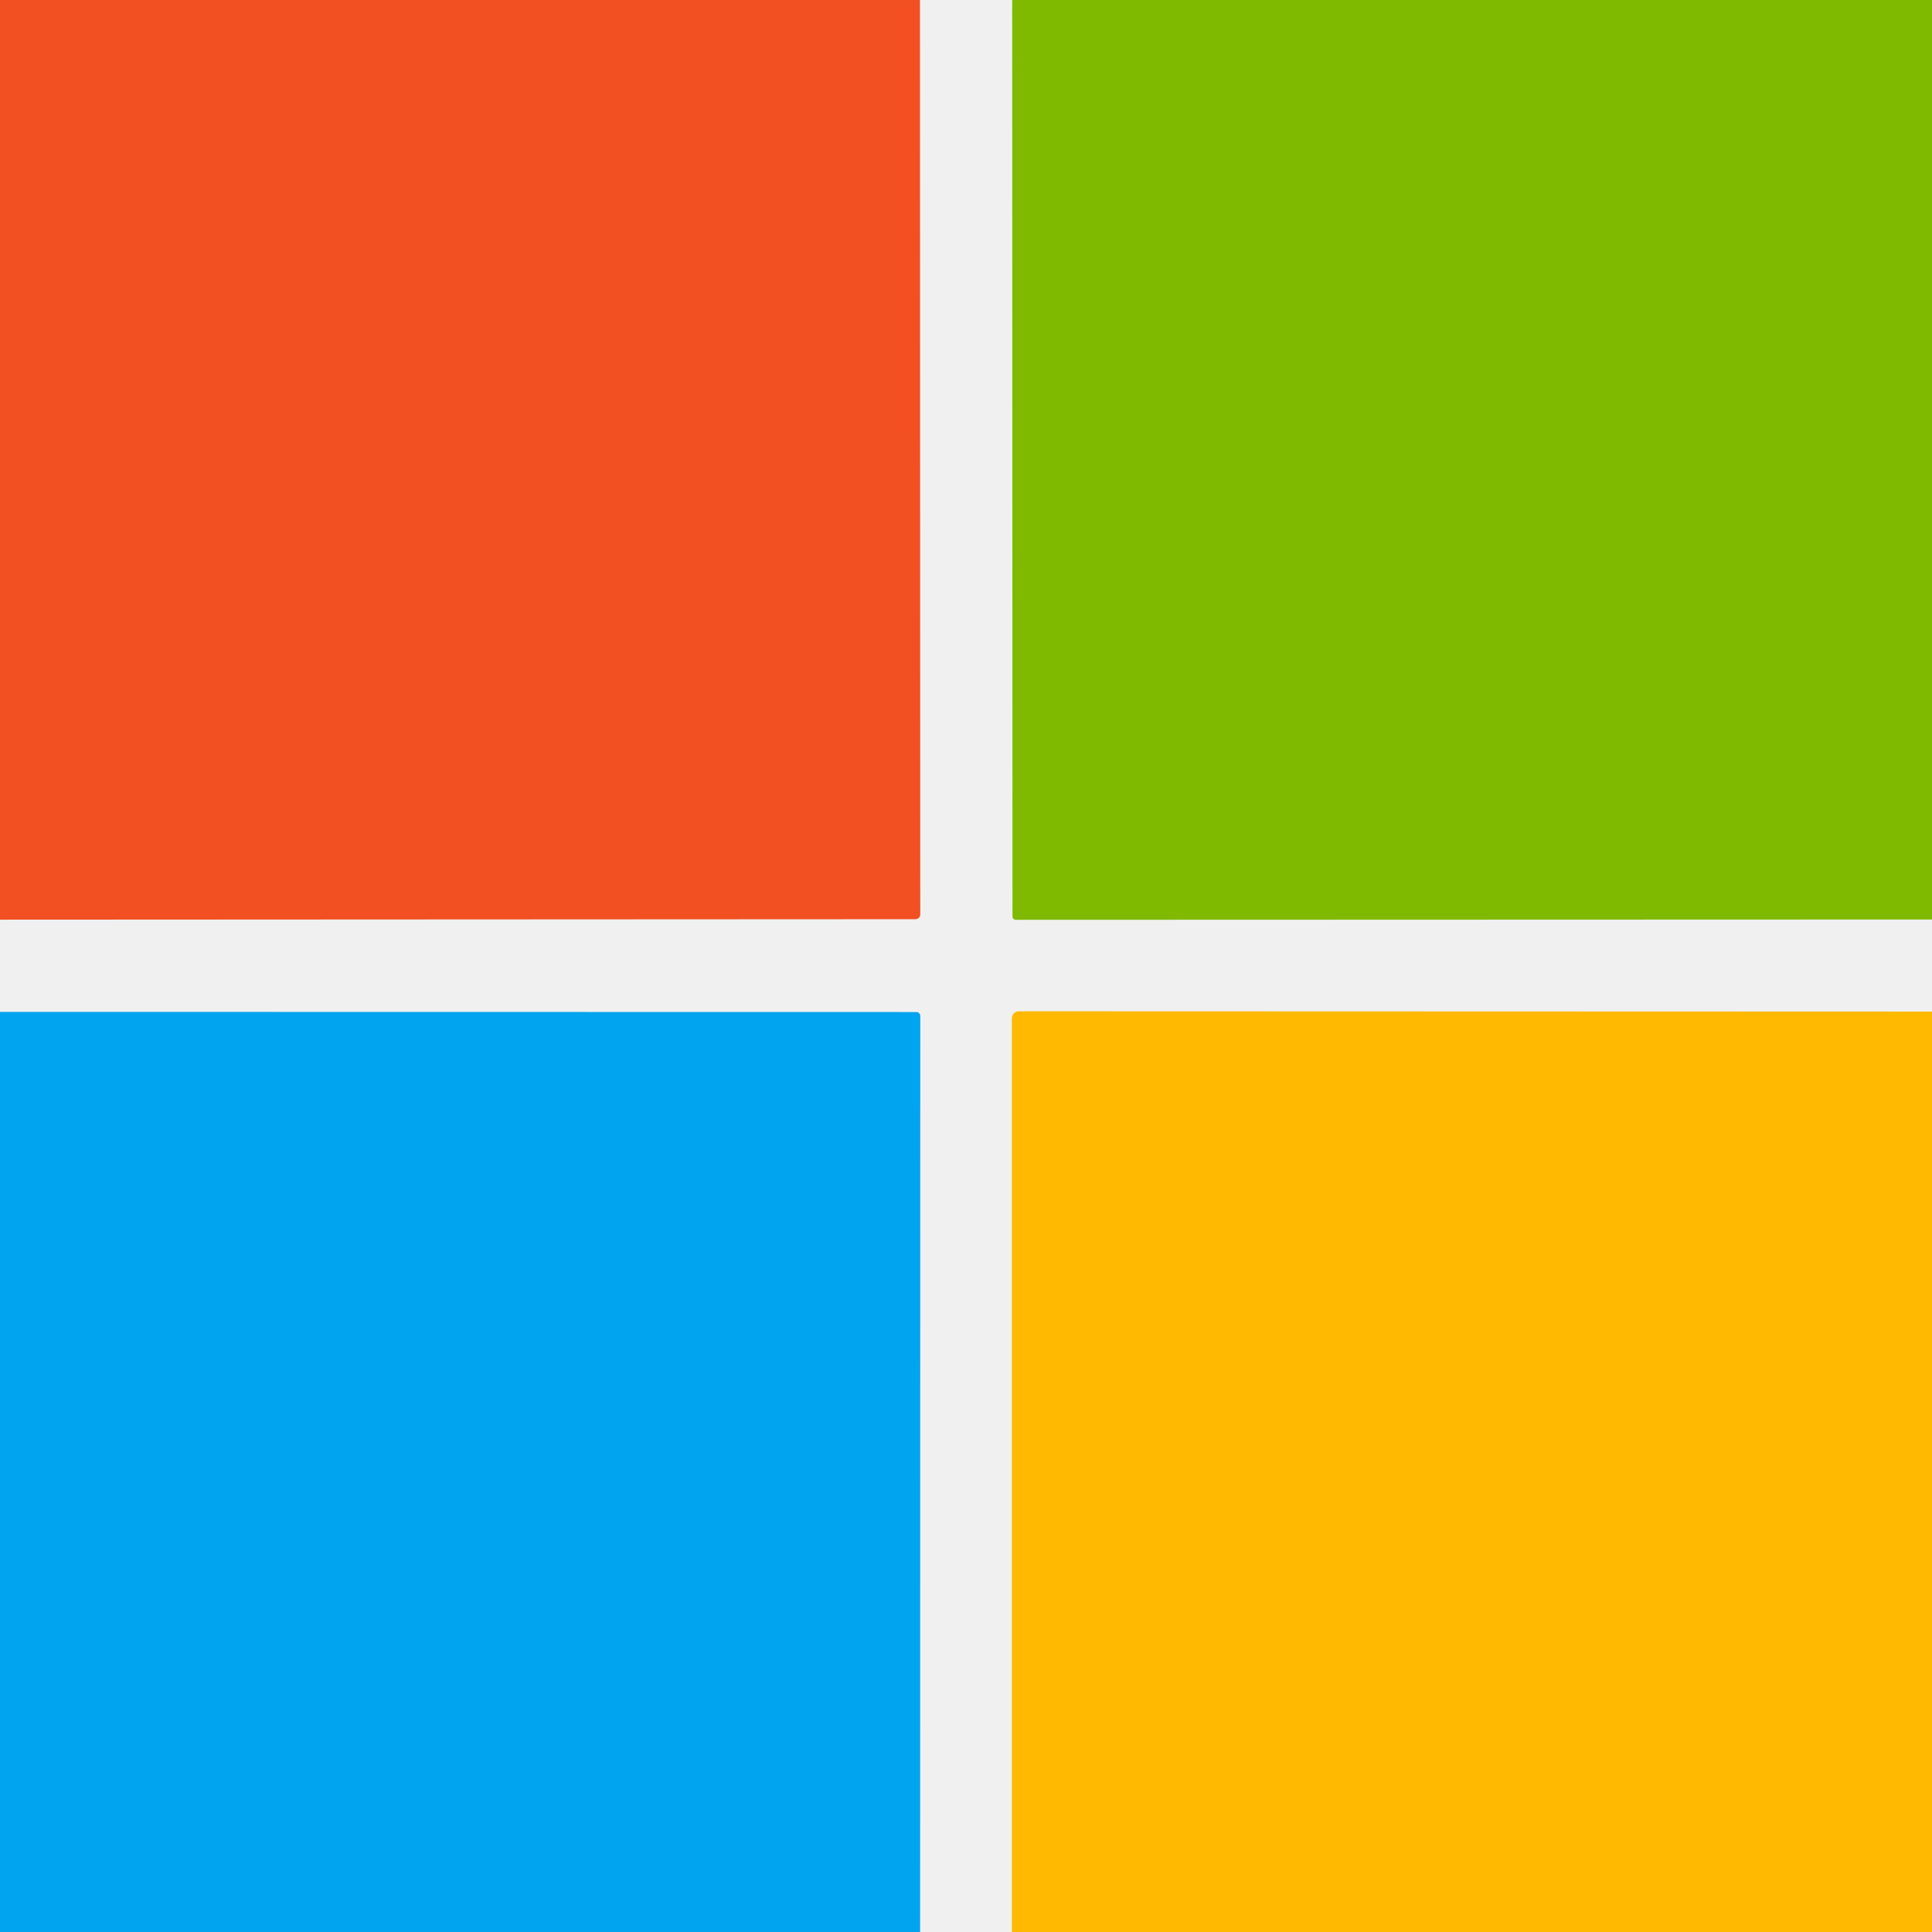
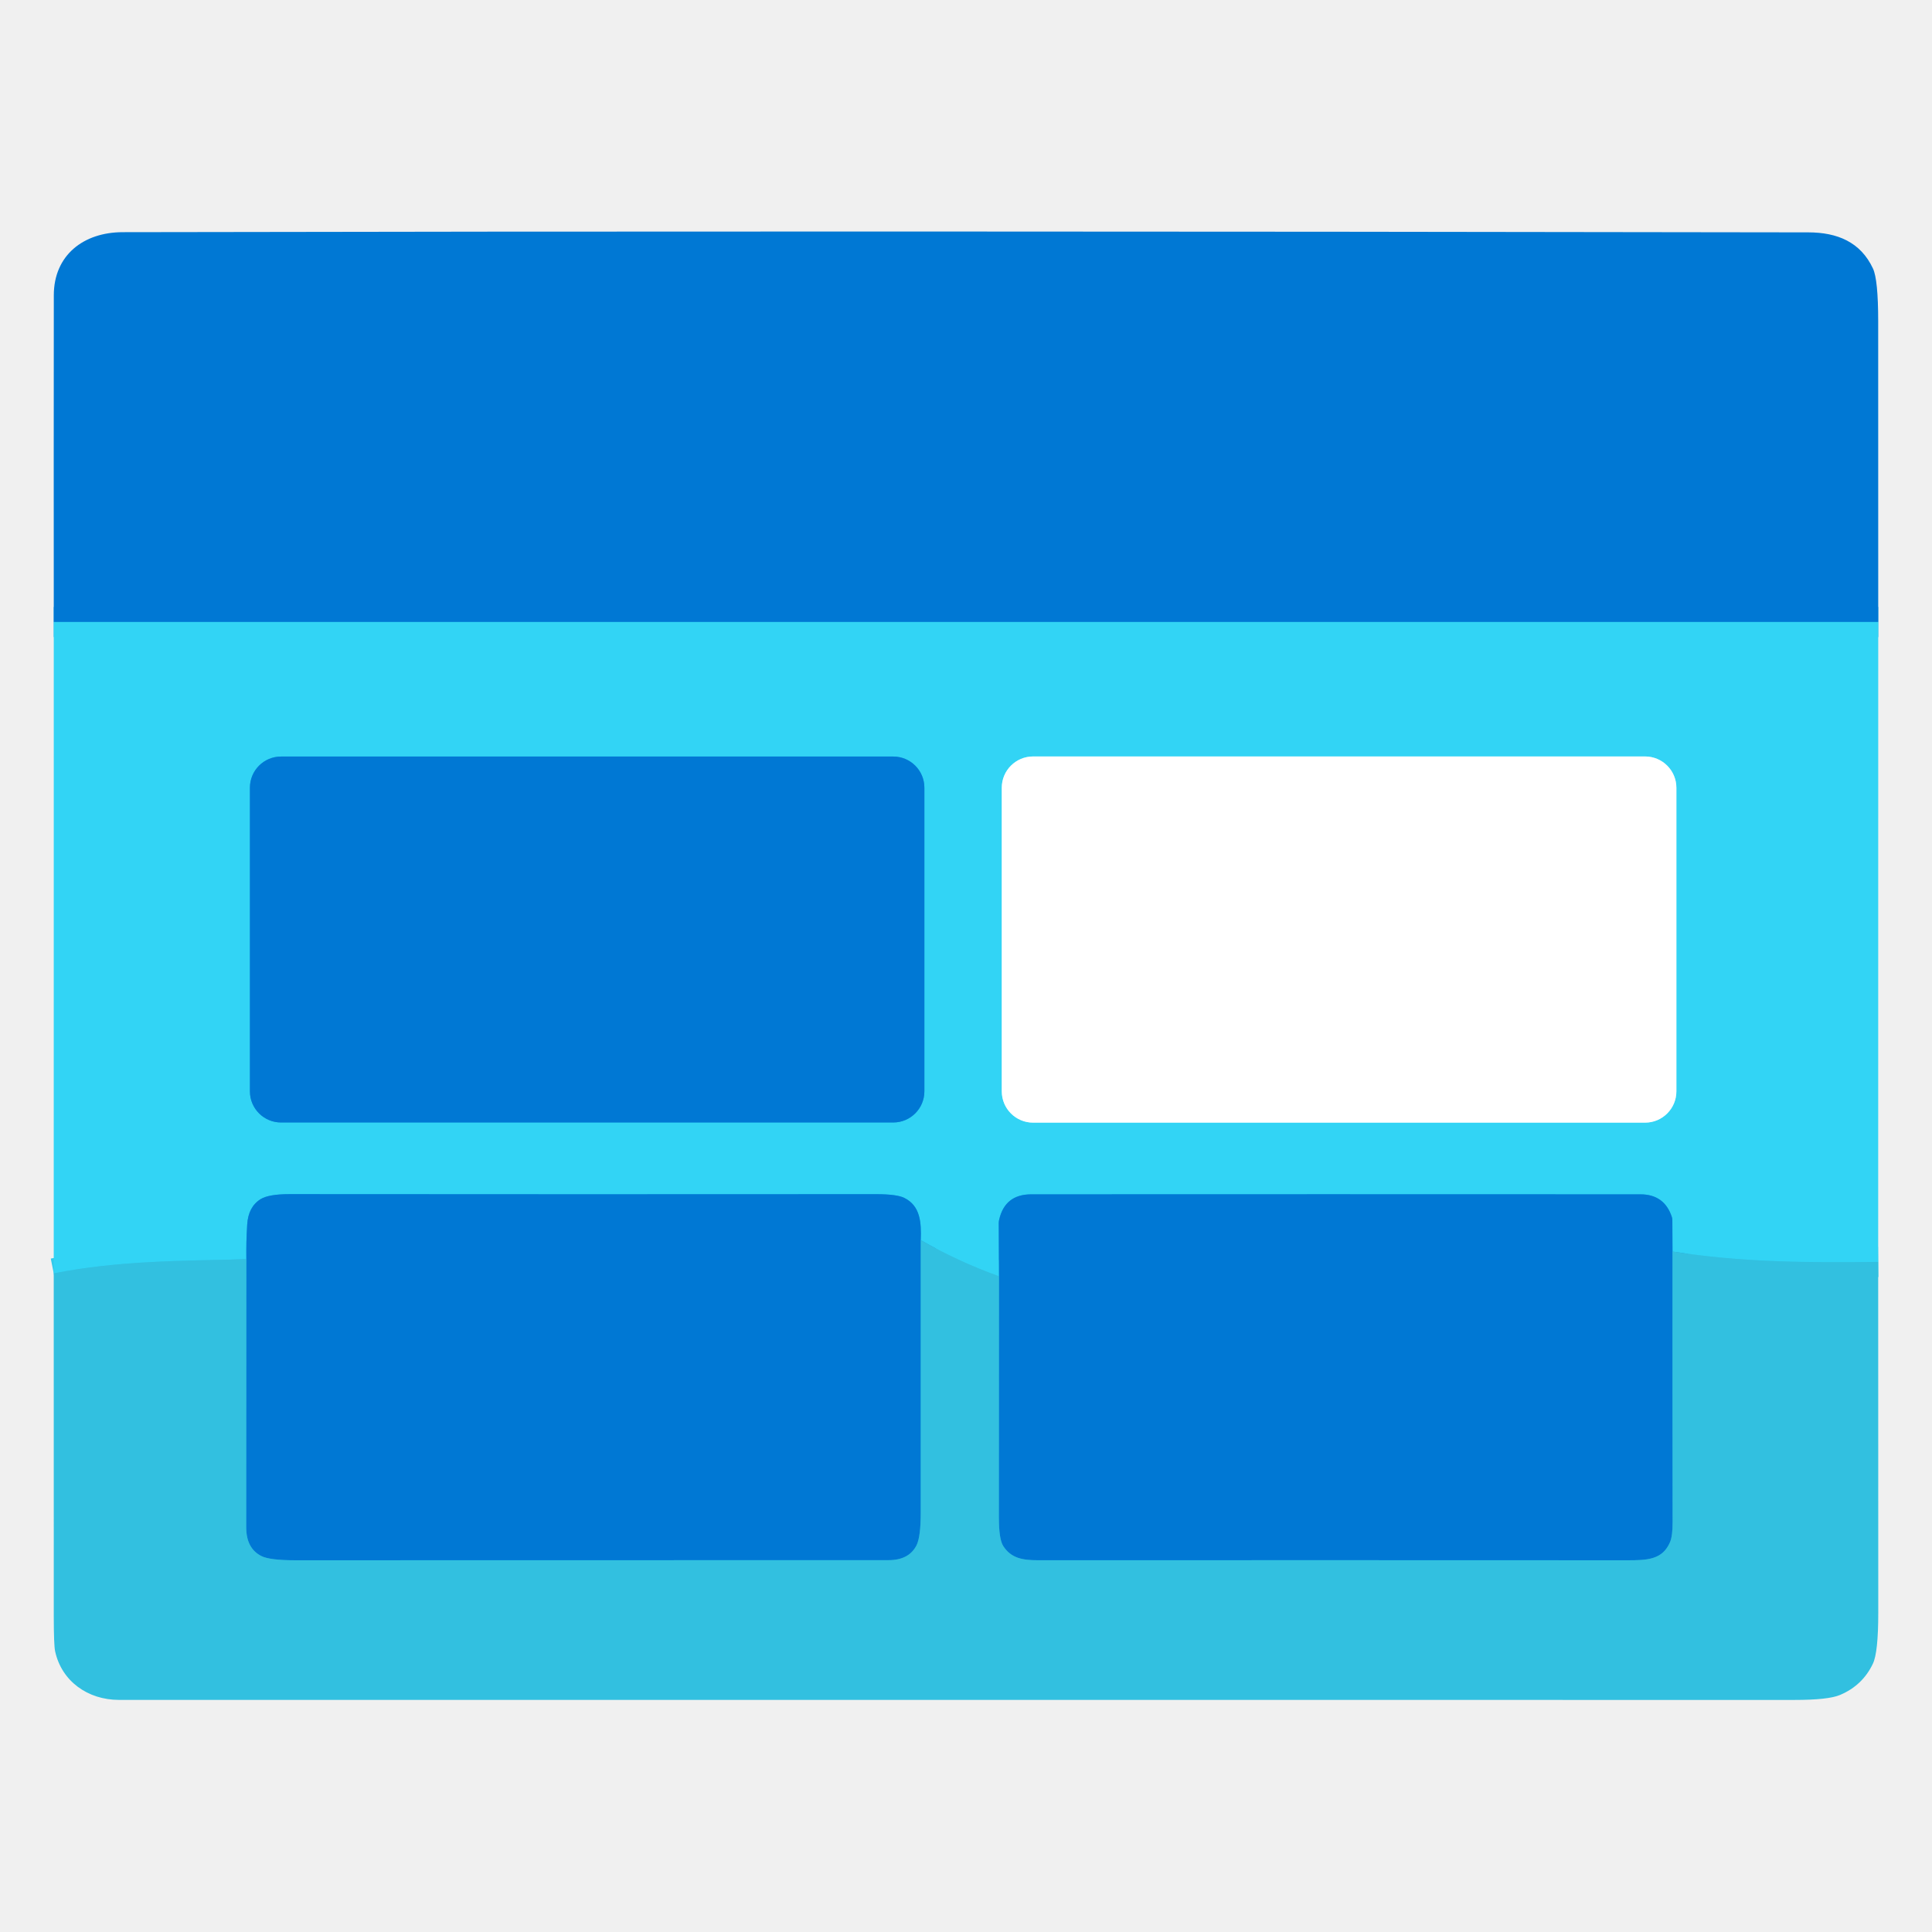
- <svg xmlns="http://www.w3.org/2000/svg" version="1.1" viewBox="0.00 0.00 128.00 128.00" width="128" height="128">
-   <path fill="#f25022" d="   M 60.95 0.00   L 60.97 60.59   A 0.32 0.31 -0.0 0 1 60.65 60.90   L 0.00 60.93   L 0.00 0.00   L 60.95 0.00   Z" />
-   <path fill="#7fba00" d="   M 128.00 0.00   L 128.00 60.92   L 67.30 60.94   A 0.22 0.22 0.0 0 1 67.08 60.72   L 67.06 0.00   L 128.00 0.00   Z" />
-   <path fill="#00a4ef" d="   M 60.96 128.00   L 0.00 128.00   L 0.00 67.04   L 60.71 67.05   A 0.26 0.26 0.0 0 1 60.97 67.31   L 60.96 128.00   Z" />
-   <path fill="#ffb900" d="   M 128.00 67.02   L 128.00 128.00   L 67.04 128.00   L 67.04 67.46   A 0.46 0.45 90.0 0 1 67.49 67.00   L 128.00 67.02   Z" />
+ <svg xmlns="http://www.w3.org/2000/svg" version="1.1" viewBox="0.00 0.00 512.00 512.00" width="128" height="128">
+   <g stroke-width="2.00" fill="none" stroke-linecap="butt">
+     <path stroke="#19a6e5" vector-effect="non-scaling-stroke" d="   M 497.75 164.84   L 14.25 164.84" />
+     <path stroke="#32caeb" vector-effect="non-scaling-stroke" d="   M 497.74 334.42   C 478.65 334.64 461.54 334.54 443.23 331.67" />
+     <path stroke="#19a6e5" vector-effect="non-scaling-stroke" d="   M 443.23 331.67   L 443.19 323.34   A 2.69 2.56 -55.7 0 0 443.05 322.49   Q 441.07 316.52 434.74 316.51   Q 349.83 316.47 273.27 316.51   Q 266.30 316.52 264.78 323.27   A 3.85 3.55 54.0 0 0 264.68 324.13   L 264.74 338.22" />
+     <path stroke="#32caeb" vector-effect="non-scaling-stroke" d="   M 264.74 338.22   Q 254.00 334.36 244.01 328.65" />
+     <path stroke="#19a6e5" vector-effect="non-scaling-stroke" d="   M 244.01 328.65   C 244.18 323.94 243.91 319.58 239.66 317.46   Q 237.68 316.47 232.20 316.47   Q 155.12 316.53 76.69 316.46   Q 71.20 316.46 69.04 317.80   Q 65.80 319.83 65.51 324.51   Q 65.22 329.10 65.28 333.72" />
+     <path stroke="#32caeb" vector-effect="non-scaling-stroke" d="   M 65.28 333.72   C 48.24 334.11 31.02 334.10 14.24 337.46" />
+     <path stroke="#199cda" vector-effect="non-scaling-stroke" d="   M 443.23 331.67   Q 443.21 367.55 443.26 403.34   Q 443.26 407.04 442.61 408.60   C 440.63 413.35 436.57 413.50 431.24 413.49   Q 353.18 413.45 275.12 413.48   C 271.05 413.48 267.99 412.99 265.87 409.72   Q 264.71 407.92 264.71 402.08   Q 264.75 370.14 264.74 338.22" />
+     <path stroke="#199cda" vector-effect="non-scaling-stroke" d="   M 244.01 328.65   Q 243.99 364.80 244.01 400.81   Q 244.01 407.30 242.89 409.52   Q 240.89 413.46 235.47 413.46   Q 152.88 413.46 78.32 413.49   Q 71.51 413.49 69.31 412.39   Q 65.25 410.37 65.25 404.75   Q 65.27 369.22 65.28 333.72" />
+     <path stroke="#19a6e5" vector-effect="non-scaling-stroke" d="   M 244.97 208.74   A 8.25 8.25 0.0 0 0 236.72 200.49   L 74.48 200.49   A 8.25 8.25 0.0 0 0 66.23 208.74   L 66.23 289.22   A 8.25 8.25 0.0 0 0 74.48 297.47   L 236.72 297.47   A 8.25 8.25 0.0 0 0 244.97 289.22   L 244.97 208.74" />
+     <path stroke="#99eafa" vector-effect="non-scaling-stroke" d="   M 444.26 208.77   A 8.30 8.30 0.0 0 0 435.96 200.47   L 273.78 200.47   A 8.30 8.30 0.0 0 0 265.48 208.77   L 265.48 289.21   A 8.30 8.30 0.0 0 0 273.78 297.51   L 435.96 297.51   A 8.30 8.30 0.0 0 0 444.26 289.21   L 444.26 208.77" />
+   </g>
+   <path fill="#0078d4" d="   M 497.75 164.84   L 14.25 164.84   Q 14.22 121.48 14.26 78.25   C 14.27 67.58 22.18 61.55 32.50 61.53   Q 219.20 61.15 479.25 61.58   C 486.86 61.60 493.06 64.10 496.36 71.17   Q 497.73 74.12 497.74 85.09   Q 497.75 124.91 497.75 164.84   Z" />
+   <path fill="#32d4f5" d="   M 497.75 164.84   L 497.74 334.42   C 478.65 334.64 461.54 334.54 443.23 331.67   L 443.19 323.34   A 2.69 2.56 -55.7 0 0 443.05 322.49   Q 441.07 316.52 434.74 316.51   Q 349.83 316.47 273.27 316.51   Q 266.30 316.52 264.78 323.27   A 3.85 3.55 54.0 0 0 264.68 324.13   L 264.74 338.22   Q 254.00 334.36 244.01 328.65   C 244.18 323.94 243.91 319.58 239.66 317.46   Q 237.68 316.47 232.20 316.47   Q 155.12 316.53 76.69 316.46   Q 71.20 316.46 69.04 317.80   Q 65.80 319.83 65.51 324.51   Q 65.22 329.10 65.28 333.72   C 48.24 334.11 31.02 334.10 14.24 337.46   L 14.25 164.84   L 497.75 164.84   Z   M 244.97 208.74   A 8.25 8.25 0.0 0 0 236.72 200.49   L 74.48 200.49   A 8.25 8.25 0.0 0 0 66.23 208.74   L 66.23 289.22   A 8.25 8.25 0.0 0 0 74.48 297.47   L 236.72 297.47   A 8.25 8.25 0.0 0 0 244.97 289.22   L 244.97 208.74   Z   M 444.26 208.77   A 8.30 8.30 0.0 0 0 435.96 200.47   L 273.78 200.47   A 8.30 8.30 0.0 0 0 265.48 208.77   L 265.48 289.21   A 8.30 8.30 0.0 0 0 273.78 297.51   L 435.96 297.51   A 8.30 8.30 0.0 0 0 444.26 289.21   L 444.26 208.77   Z" />
+   <rect fill="#0078d4" x="66.23" y="200.49" width="178.74" height="96.98" rx="8.25" />
+   <rect fill="#ffffff" x="265.48" y="200.47" width="178.78" height="97.04" rx="8.30" />
+   <path fill="#0078d4" d="   M 244.01 328.65   Q 243.99 364.80 244.01 400.81   Q 244.01 407.30 242.89 409.52   Q 240.89 413.46 235.47 413.46   Q 152.88 413.46 78.32 413.49   Q 71.51 413.49 69.31 412.39   Q 65.25 410.37 65.25 404.75   Q 65.27 369.22 65.28 333.72   Q 65.22 329.10 65.51 324.51   Q 65.80 319.83 69.04 317.80   Q 71.20 316.46 76.69 316.46   Q 155.12 316.53 232.20 316.47   Q 237.68 316.47 239.66 317.46   C 243.91 319.58 244.18 323.94 244.01 328.65   Z" />
+   <path fill="#0078d4" d="   M 443.23 331.67   Q 443.21 367.55 443.26 403.34   Q 443.26 407.04 442.61 408.60   C 440.63 413.35 436.57 413.50 431.24 413.49   Q 353.18 413.45 275.12 413.48   C 271.05 413.48 267.99 412.99 265.87 409.72   Q 264.71 407.92 264.71 402.08   Q 264.75 370.14 264.74 338.22   L 264.68 324.13   A 3.85 3.55 54.0 0 1 264.78 323.27   Q 266.30 316.52 273.27 316.51   Q 349.83 316.47 434.74 316.51   Q 441.07 316.52 443.05 322.49   A 2.69 2.56 -55.7 0 1 443.19 323.34   L 443.23 331.67   Z" />
+   <path fill="#32c0e0" d="   M 264.74 338.22   Q 264.75 370.14 264.71 402.08   Q 264.71 407.92 265.87 409.72   C 267.99 412.99 271.05 413.48 275.12 413.48   Q 353.18 413.45 431.24 413.49   C 436.57 413.50 440.63 413.35 442.61 408.60   Q 443.26 407.04 443.26 403.34   Q 443.21 367.55 443.23 331.67   C 461.54 334.54 478.65 334.64 497.74 334.42   Q 497.73 380.94 497.76 427.39   Q 497.76 437.90 496.34 440.89   Q 493.60 446.66 487.63 449.18   Q 484.52 450.50 475.62 450.50   Q 253.56 450.50 31.50 450.49   C 23.35 450.49 16.31 445.59 14.60 437.56   Q 14.26 435.95 14.25 428.38   Q 14.22 382.92 14.24 337.46   C 31.02 334.10 48.24 334.11 65.28 333.72   Q 65.27 369.22 65.25 404.75   Q 65.25 410.37 69.31 412.39   Q 71.51 413.49 78.32 413.49   Q 152.88 413.46 235.47 413.46   Q 240.89 413.46 242.89 409.52   Q 244.01 407.30 244.01 400.81   Q 243.99 364.80 244.01 328.65   Q 254.00 334.36 264.74 338.22   Z" />
</svg>
